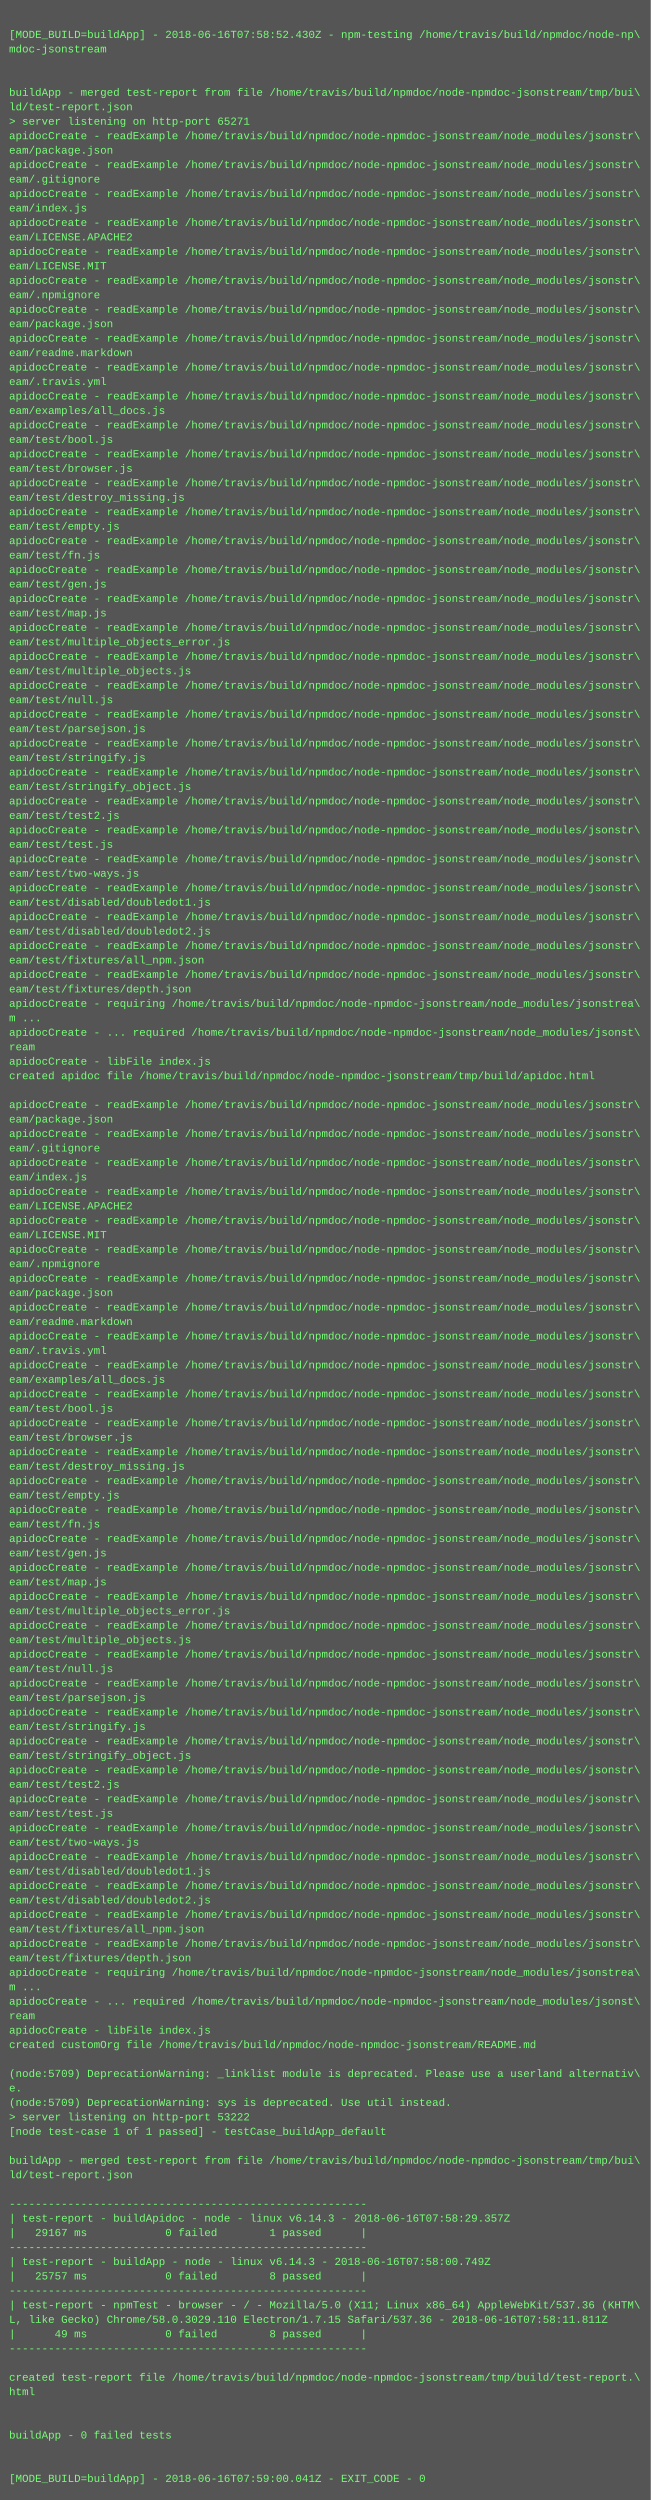
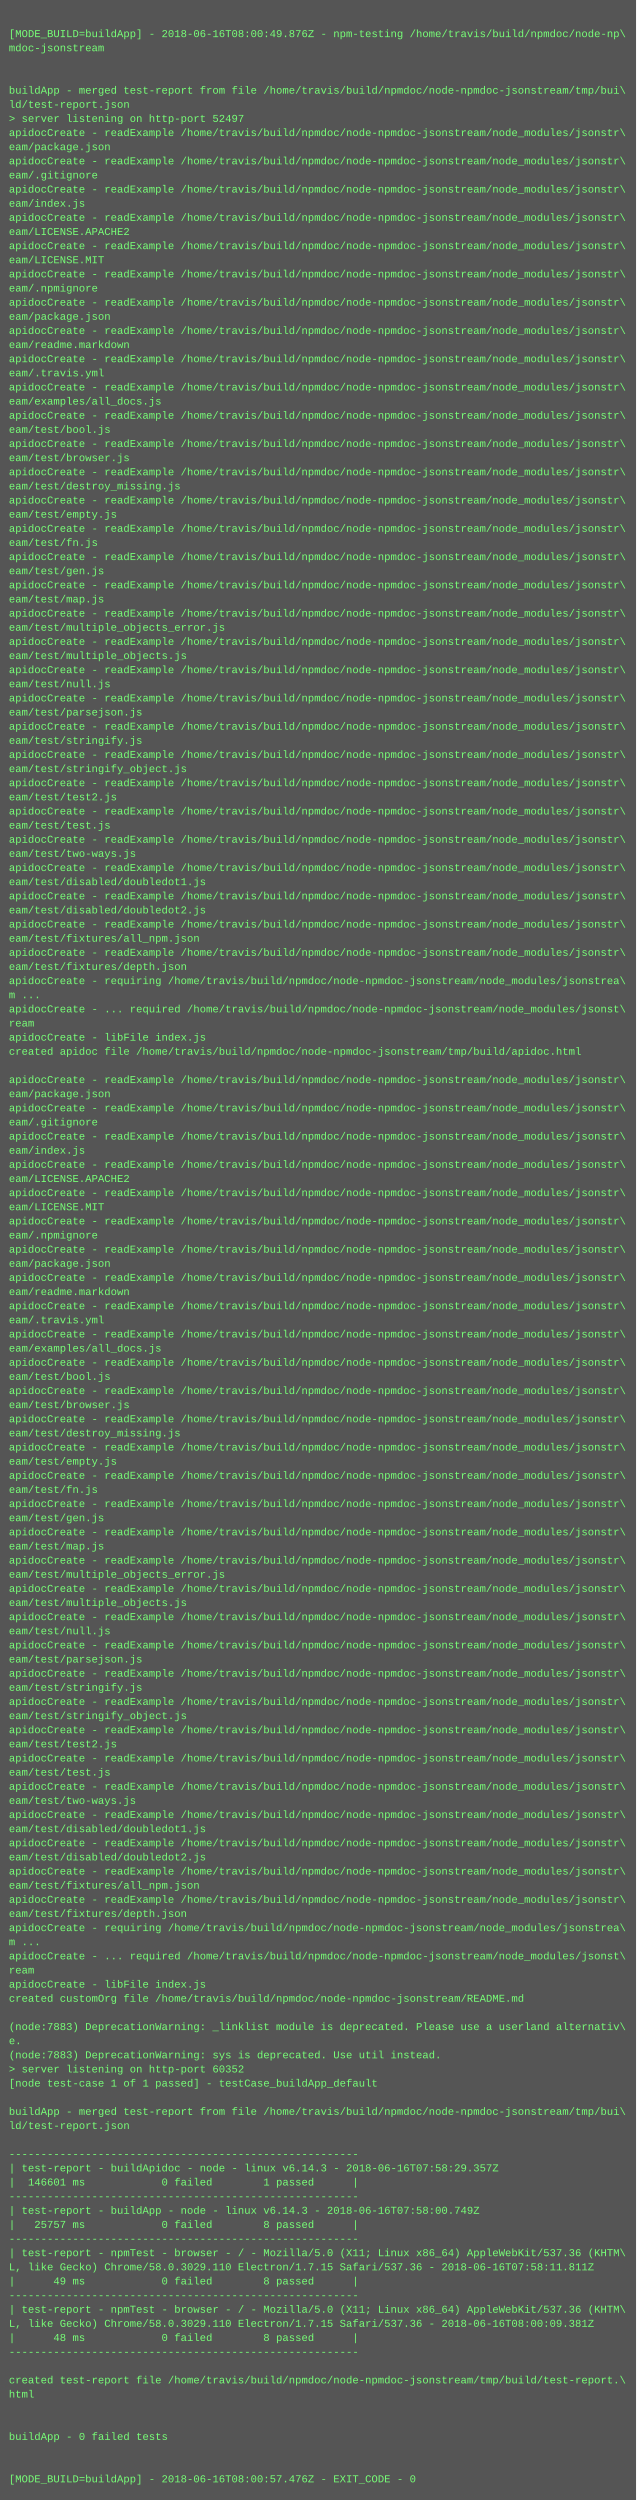
- <svg xmlns="http://www.w3.org/2000/svg" height="2766" width="720">
-   <rect height="2766" fill="#555" width="720" />
+ <svg xmlns="http://www.w3.org/2000/svg" height="2830" width="720">
+   <rect height="2830" fill="#555" width="720" />
  <text fill="#7f7" font-family="Courier New" font-size="12" xml:space="preserve">
    <tspan x="10" y="26" />
-     <tspan x="10" y="42">[MODE_BUILD=buildApp] - 2018-06-16T07:58:52.430Z - npm-testing /home/travis/build/npmdoc/node-np\</tspan>
+     <tspan x="10" y="42">[MODE_BUILD=buildApp] - 2018-06-16T08:00:49.876Z - npm-testing /home/travis/build/npmdoc/node-np\</tspan>
    <tspan x="10" y="58">mdoc-jsonstream</tspan>
    <tspan x="10" y="74" />
    <tspan x="10" y="90" />
    <tspan x="10" y="106">buildApp - merged test-report from file /home/travis/build/npmdoc/node-npmdoc-jsonstream/tmp/bui\</tspan>
    <tspan x="10" y="122">ld/test-report.json</tspan>
-     <tspan x="10" y="138">&gt; server listening on http-port 65271</tspan>
+     <tspan x="10" y="138">&gt; server listening on http-port 52497</tspan>
    <tspan x="10" y="154">apidocCreate - readExample /home/travis/build/npmdoc/node-npmdoc-jsonstream/node_modules/jsonstr\</tspan>
    <tspan x="10" y="170">eam/package.json</tspan>
    <tspan x="10" y="186">apidocCreate - readExample /home/travis/build/npmdoc/node-npmdoc-jsonstream/node_modules/jsonstr\</tspan>
    <tspan x="10" y="202">eam/.gitignore</tspan>
    <tspan x="10" y="218">apidocCreate - readExample /home/travis/build/npmdoc/node-npmdoc-jsonstream/node_modules/jsonstr\</tspan>
    <tspan x="10" y="234">eam/index.js</tspan>
    <tspan x="10" y="250">apidocCreate - readExample /home/travis/build/npmdoc/node-npmdoc-jsonstream/node_modules/jsonstr\</tspan>
    <tspan x="10" y="266">eam/LICENSE.APACHE2</tspan>
    <tspan x="10" y="282">apidocCreate - readExample /home/travis/build/npmdoc/node-npmdoc-jsonstream/node_modules/jsonstr\</tspan>
    <tspan x="10" y="298">eam/LICENSE.MIT</tspan>
    <tspan x="10" y="314">apidocCreate - readExample /home/travis/build/npmdoc/node-npmdoc-jsonstream/node_modules/jsonstr\</tspan>
    <tspan x="10" y="330">eam/.npmignore</tspan>
    <tspan x="10" y="346">apidocCreate - readExample /home/travis/build/npmdoc/node-npmdoc-jsonstream/node_modules/jsonstr\</tspan>
    <tspan x="10" y="362">eam/package.json</tspan>
    <tspan x="10" y="378">apidocCreate - readExample /home/travis/build/npmdoc/node-npmdoc-jsonstream/node_modules/jsonstr\</tspan>
    <tspan x="10" y="394">eam/readme.markdown</tspan>
    <tspan x="10" y="410">apidocCreate - readExample /home/travis/build/npmdoc/node-npmdoc-jsonstream/node_modules/jsonstr\</tspan>
    <tspan x="10" y="426">eam/.travis.yml</tspan>
    <tspan x="10" y="442">apidocCreate - readExample /home/travis/build/npmdoc/node-npmdoc-jsonstream/node_modules/jsonstr\</tspan>
    <tspan x="10" y="458">eam/examples/all_docs.js</tspan>
    <tspan x="10" y="474">apidocCreate - readExample /home/travis/build/npmdoc/node-npmdoc-jsonstream/node_modules/jsonstr\</tspan>
    <tspan x="10" y="490">eam/test/bool.js</tspan>
    <tspan x="10" y="506">apidocCreate - readExample /home/travis/build/npmdoc/node-npmdoc-jsonstream/node_modules/jsonstr\</tspan>
    <tspan x="10" y="522">eam/test/browser.js</tspan>
    <tspan x="10" y="538">apidocCreate - readExample /home/travis/build/npmdoc/node-npmdoc-jsonstream/node_modules/jsonstr\</tspan>
    <tspan x="10" y="554">eam/test/destroy_missing.js</tspan>
    <tspan x="10" y="570">apidocCreate - readExample /home/travis/build/npmdoc/node-npmdoc-jsonstream/node_modules/jsonstr\</tspan>
    <tspan x="10" y="586">eam/test/empty.js</tspan>
    <tspan x="10" y="602">apidocCreate - readExample /home/travis/build/npmdoc/node-npmdoc-jsonstream/node_modules/jsonstr\</tspan>
    <tspan x="10" y="618">eam/test/fn.js</tspan>
    <tspan x="10" y="634">apidocCreate - readExample /home/travis/build/npmdoc/node-npmdoc-jsonstream/node_modules/jsonstr\</tspan>
    <tspan x="10" y="650">eam/test/gen.js</tspan>
    <tspan x="10" y="666">apidocCreate - readExample /home/travis/build/npmdoc/node-npmdoc-jsonstream/node_modules/jsonstr\</tspan>
    <tspan x="10" y="682">eam/test/map.js</tspan>
    <tspan x="10" y="698">apidocCreate - readExample /home/travis/build/npmdoc/node-npmdoc-jsonstream/node_modules/jsonstr\</tspan>
    <tspan x="10" y="714">eam/test/multiple_objects_error.js</tspan>
    <tspan x="10" y="730">apidocCreate - readExample /home/travis/build/npmdoc/node-npmdoc-jsonstream/node_modules/jsonstr\</tspan>
    <tspan x="10" y="746">eam/test/multiple_objects.js</tspan>
    <tspan x="10" y="762">apidocCreate - readExample /home/travis/build/npmdoc/node-npmdoc-jsonstream/node_modules/jsonstr\</tspan>
    <tspan x="10" y="778">eam/test/null.js</tspan>
    <tspan x="10" y="794">apidocCreate - readExample /home/travis/build/npmdoc/node-npmdoc-jsonstream/node_modules/jsonstr\</tspan>
    <tspan x="10" y="810">eam/test/parsejson.js</tspan>
    <tspan x="10" y="826">apidocCreate - readExample /home/travis/build/npmdoc/node-npmdoc-jsonstream/node_modules/jsonstr\</tspan>
    <tspan x="10" y="842">eam/test/stringify.js</tspan>
    <tspan x="10" y="858">apidocCreate - readExample /home/travis/build/npmdoc/node-npmdoc-jsonstream/node_modules/jsonstr\</tspan>
    <tspan x="10" y="874">eam/test/stringify_object.js</tspan>
    <tspan x="10" y="890">apidocCreate - readExample /home/travis/build/npmdoc/node-npmdoc-jsonstream/node_modules/jsonstr\</tspan>
    <tspan x="10" y="906">eam/test/test2.js</tspan>
    <tspan x="10" y="922">apidocCreate - readExample /home/travis/build/npmdoc/node-npmdoc-jsonstream/node_modules/jsonstr\</tspan>
    <tspan x="10" y="938">eam/test/test.js</tspan>
    <tspan x="10" y="954">apidocCreate - readExample /home/travis/build/npmdoc/node-npmdoc-jsonstream/node_modules/jsonstr\</tspan>
    <tspan x="10" y="970">eam/test/two-ways.js</tspan>
    <tspan x="10" y="986">apidocCreate - readExample /home/travis/build/npmdoc/node-npmdoc-jsonstream/node_modules/jsonstr\</tspan>
    <tspan x="10" y="1002">eam/test/disabled/doubledot1.js</tspan>
    <tspan x="10" y="1018">apidocCreate - readExample /home/travis/build/npmdoc/node-npmdoc-jsonstream/node_modules/jsonstr\</tspan>
    <tspan x="10" y="1034">eam/test/disabled/doubledot2.js</tspan>
    <tspan x="10" y="1050">apidocCreate - readExample /home/travis/build/npmdoc/node-npmdoc-jsonstream/node_modules/jsonstr\</tspan>
    <tspan x="10" y="1066">eam/test/fixtures/all_npm.json</tspan>
    <tspan x="10" y="1082">apidocCreate - readExample /home/travis/build/npmdoc/node-npmdoc-jsonstream/node_modules/jsonstr\</tspan>
    <tspan x="10" y="1098">eam/test/fixtures/depth.json</tspan>
    <tspan x="10" y="1114">apidocCreate - requiring /home/travis/build/npmdoc/node-npmdoc-jsonstream/node_modules/jsonstrea\</tspan>
    <tspan x="10" y="1130">m ...</tspan>
    <tspan x="10" y="1146">apidocCreate - ... required /home/travis/build/npmdoc/node-npmdoc-jsonstream/node_modules/jsonst\</tspan>
    <tspan x="10" y="1162">ream</tspan>
    <tspan x="10" y="1178">apidocCreate - libFile index.js</tspan>
    <tspan x="10" y="1194">created apidoc file /home/travis/build/npmdoc/node-npmdoc-jsonstream/tmp/build/apidoc.html</tspan>
    <tspan x="10" y="1210" />
    <tspan x="10" y="1226">apidocCreate - readExample /home/travis/build/npmdoc/node-npmdoc-jsonstream/node_modules/jsonstr\</tspan>
    <tspan x="10" y="1242">eam/package.json</tspan>
    <tspan x="10" y="1258">apidocCreate - readExample /home/travis/build/npmdoc/node-npmdoc-jsonstream/node_modules/jsonstr\</tspan>
    <tspan x="10" y="1274">eam/.gitignore</tspan>
    <tspan x="10" y="1290">apidocCreate - readExample /home/travis/build/npmdoc/node-npmdoc-jsonstream/node_modules/jsonstr\</tspan>
    <tspan x="10" y="1306">eam/index.js</tspan>
    <tspan x="10" y="1322">apidocCreate - readExample /home/travis/build/npmdoc/node-npmdoc-jsonstream/node_modules/jsonstr\</tspan>
    <tspan x="10" y="1338">eam/LICENSE.APACHE2</tspan>
    <tspan x="10" y="1354">apidocCreate - readExample /home/travis/build/npmdoc/node-npmdoc-jsonstream/node_modules/jsonstr\</tspan>
    <tspan x="10" y="1370">eam/LICENSE.MIT</tspan>
    <tspan x="10" y="1386">apidocCreate - readExample /home/travis/build/npmdoc/node-npmdoc-jsonstream/node_modules/jsonstr\</tspan>
    <tspan x="10" y="1402">eam/.npmignore</tspan>
    <tspan x="10" y="1418">apidocCreate - readExample /home/travis/build/npmdoc/node-npmdoc-jsonstream/node_modules/jsonstr\</tspan>
    <tspan x="10" y="1434">eam/package.json</tspan>
    <tspan x="10" y="1450">apidocCreate - readExample /home/travis/build/npmdoc/node-npmdoc-jsonstream/node_modules/jsonstr\</tspan>
    <tspan x="10" y="1466">eam/readme.markdown</tspan>
    <tspan x="10" y="1482">apidocCreate - readExample /home/travis/build/npmdoc/node-npmdoc-jsonstream/node_modules/jsonstr\</tspan>
    <tspan x="10" y="1498">eam/.travis.yml</tspan>
    <tspan x="10" y="1514">apidocCreate - readExample /home/travis/build/npmdoc/node-npmdoc-jsonstream/node_modules/jsonstr\</tspan>
    <tspan x="10" y="1530">eam/examples/all_docs.js</tspan>
    <tspan x="10" y="1546">apidocCreate - readExample /home/travis/build/npmdoc/node-npmdoc-jsonstream/node_modules/jsonstr\</tspan>
    <tspan x="10" y="1562">eam/test/bool.js</tspan>
    <tspan x="10" y="1578">apidocCreate - readExample /home/travis/build/npmdoc/node-npmdoc-jsonstream/node_modules/jsonstr\</tspan>
    <tspan x="10" y="1594">eam/test/browser.js</tspan>
    <tspan x="10" y="1610">apidocCreate - readExample /home/travis/build/npmdoc/node-npmdoc-jsonstream/node_modules/jsonstr\</tspan>
    <tspan x="10" y="1626">eam/test/destroy_missing.js</tspan>
    <tspan x="10" y="1642">apidocCreate - readExample /home/travis/build/npmdoc/node-npmdoc-jsonstream/node_modules/jsonstr\</tspan>
    <tspan x="10" y="1658">eam/test/empty.js</tspan>
    <tspan x="10" y="1674">apidocCreate - readExample /home/travis/build/npmdoc/node-npmdoc-jsonstream/node_modules/jsonstr\</tspan>
    <tspan x="10" y="1690">eam/test/fn.js</tspan>
    <tspan x="10" y="1706">apidocCreate - readExample /home/travis/build/npmdoc/node-npmdoc-jsonstream/node_modules/jsonstr\</tspan>
    <tspan x="10" y="1722">eam/test/gen.js</tspan>
    <tspan x="10" y="1738">apidocCreate - readExample /home/travis/build/npmdoc/node-npmdoc-jsonstream/node_modules/jsonstr\</tspan>
    <tspan x="10" y="1754">eam/test/map.js</tspan>
    <tspan x="10" y="1770">apidocCreate - readExample /home/travis/build/npmdoc/node-npmdoc-jsonstream/node_modules/jsonstr\</tspan>
    <tspan x="10" y="1786">eam/test/multiple_objects_error.js</tspan>
    <tspan x="10" y="1802">apidocCreate - readExample /home/travis/build/npmdoc/node-npmdoc-jsonstream/node_modules/jsonstr\</tspan>
    <tspan x="10" y="1818">eam/test/multiple_objects.js</tspan>
    <tspan x="10" y="1834">apidocCreate - readExample /home/travis/build/npmdoc/node-npmdoc-jsonstream/node_modules/jsonstr\</tspan>
    <tspan x="10" y="1850">eam/test/null.js</tspan>
    <tspan x="10" y="1866">apidocCreate - readExample /home/travis/build/npmdoc/node-npmdoc-jsonstream/node_modules/jsonstr\</tspan>
    <tspan x="10" y="1882">eam/test/parsejson.js</tspan>
    <tspan x="10" y="1898">apidocCreate - readExample /home/travis/build/npmdoc/node-npmdoc-jsonstream/node_modules/jsonstr\</tspan>
    <tspan x="10" y="1914">eam/test/stringify.js</tspan>
    <tspan x="10" y="1930">apidocCreate - readExample /home/travis/build/npmdoc/node-npmdoc-jsonstream/node_modules/jsonstr\</tspan>
    <tspan x="10" y="1946">eam/test/stringify_object.js</tspan>
    <tspan x="10" y="1962">apidocCreate - readExample /home/travis/build/npmdoc/node-npmdoc-jsonstream/node_modules/jsonstr\</tspan>
    <tspan x="10" y="1978">eam/test/test2.js</tspan>
    <tspan x="10" y="1994">apidocCreate - readExample /home/travis/build/npmdoc/node-npmdoc-jsonstream/node_modules/jsonstr\</tspan>
    <tspan x="10" y="2010">eam/test/test.js</tspan>
    <tspan x="10" y="2026">apidocCreate - readExample /home/travis/build/npmdoc/node-npmdoc-jsonstream/node_modules/jsonstr\</tspan>
    <tspan x="10" y="2042">eam/test/two-ways.js</tspan>
    <tspan x="10" y="2058">apidocCreate - readExample /home/travis/build/npmdoc/node-npmdoc-jsonstream/node_modules/jsonstr\</tspan>
    <tspan x="10" y="2074">eam/test/disabled/doubledot1.js</tspan>
    <tspan x="10" y="2090">apidocCreate - readExample /home/travis/build/npmdoc/node-npmdoc-jsonstream/node_modules/jsonstr\</tspan>
    <tspan x="10" y="2106">eam/test/disabled/doubledot2.js</tspan>
    <tspan x="10" y="2122">apidocCreate - readExample /home/travis/build/npmdoc/node-npmdoc-jsonstream/node_modules/jsonstr\</tspan>
    <tspan x="10" y="2138">eam/test/fixtures/all_npm.json</tspan>
    <tspan x="10" y="2154">apidocCreate - readExample /home/travis/build/npmdoc/node-npmdoc-jsonstream/node_modules/jsonstr\</tspan>
    <tspan x="10" y="2170">eam/test/fixtures/depth.json</tspan>
    <tspan x="10" y="2186">apidocCreate - requiring /home/travis/build/npmdoc/node-npmdoc-jsonstream/node_modules/jsonstrea\</tspan>
    <tspan x="10" y="2202">m ...</tspan>
    <tspan x="10" y="2218">apidocCreate - ... required /home/travis/build/npmdoc/node-npmdoc-jsonstream/node_modules/jsonst\</tspan>
    <tspan x="10" y="2234">ream</tspan>
    <tspan x="10" y="2250">apidocCreate - libFile index.js</tspan>
    <tspan x="10" y="2266">created customOrg file /home/travis/build/npmdoc/node-npmdoc-jsonstream/README.md</tspan>
    <tspan x="10" y="2282" />
-     <tspan x="10" y="2298">(node:5709) DeprecationWarning: _linklist module is deprecated. Please use a userland alternativ\</tspan>
+     <tspan x="10" y="2298">(node:7883) DeprecationWarning: _linklist module is deprecated. Please use a userland alternativ\</tspan>
    <tspan x="10" y="2314">e.</tspan>
-     <tspan x="10" y="2330">(node:5709) DeprecationWarning: sys is deprecated. Use util instead.</tspan>
-     <tspan x="10" y="2346">&gt; server listening on http-port 53222</tspan>
+     <tspan x="10" y="2330">(node:7883) DeprecationWarning: sys is deprecated. Use util instead.</tspan>
+     <tspan x="10" y="2346">&gt; server listening on http-port 60352</tspan>
    <tspan x="10" y="2362">[node test-case 1 of 1 passed] - testCase_buildApp_default</tspan>
    <tspan x="10" y="2378" />
    <tspan x="10" y="2394">buildApp - merged test-report from file /home/travis/build/npmdoc/node-npmdoc-jsonstream/tmp/bui\</tspan>
    <tspan x="10" y="2410">ld/test-report.json</tspan>
    <tspan x="10" y="2426" />
    <tspan x="10" y="2442">-------------------------------------------------------</tspan>
    <tspan x="10" y="2458">| test-report - buildApidoc - node - linux v6.14.3 - 2018-06-16T07:58:29.357Z</tspan>
-     <tspan x="10" y="2474">|   29167 ms            0 failed        1 passed      |</tspan>
+     <tspan x="10" y="2474">|  146601 ms            0 failed        1 passed      |</tspan>
    <tspan x="10" y="2490">-------------------------------------------------------</tspan>
    <tspan x="10" y="2506">| test-report - buildApp - node - linux v6.14.3 - 2018-06-16T07:58:00.749Z</tspan>
    <tspan x="10" y="2522">|   25757 ms            0 failed        8 passed      |</tspan>
    <tspan x="10" y="2538">-------------------------------------------------------</tspan>
    <tspan x="10" y="2554">| test-report - npmTest - browser - / - Mozilla/5.0 (X11; Linux x86_64) AppleWebKit/537.36 (KHTM\</tspan>
    <tspan x="10" y="2570">L, like Gecko) Chrome/58.0.3029.110 Electron/1.7.15 Safari/537.36 - 2018-06-16T07:58:11.811Z</tspan>
    <tspan x="10" y="2586">|      49 ms            0 failed        8 passed      |</tspan>
    <tspan x="10" y="2602">-------------------------------------------------------</tspan>
-     <tspan x="10" y="2618" />
-     <tspan x="10" y="2634">created test-report file /home/travis/build/npmdoc/node-npmdoc-jsonstream/tmp/build/test-report.\</tspan>
-     <tspan x="10" y="2650">html</tspan>
-     <tspan x="10" y="2666" />
+     <tspan x="10" y="2618">| test-report - npmTest - browser - / - Mozilla/5.0 (X11; Linux x86_64) AppleWebKit/537.36 (KHTM\</tspan>
+     <tspan x="10" y="2634">L, like Gecko) Chrome/58.0.3029.110 Electron/1.7.15 Safari/537.36 - 2018-06-16T08:00:09.381Z</tspan>
+     <tspan x="10" y="2650">|      48 ms            0 failed        8 passed      |</tspan>
+     <tspan x="10" y="2666">-------------------------------------------------------</tspan>
    <tspan x="10" y="2682" />
-     <tspan x="10" y="2698">buildApp - 0 failed tests</tspan>
-     <tspan x="10" y="2714" />
+     <tspan x="10" y="2698">created test-report file /home/travis/build/npmdoc/node-npmdoc-jsonstream/tmp/build/test-report.\</tspan>
+     <tspan x="10" y="2714">html</tspan>
    <tspan x="10" y="2730" />
-     <tspan x="10" y="2746">[MODE_BUILD=buildApp] - 2018-06-16T07:59:00.041Z - EXIT_CODE - 0</tspan>
+     <tspan x="10" y="2746" />
+     <tspan x="10" y="2762">buildApp - 0 failed tests</tspan>
+     <tspan x="10" y="2778" />
+     <tspan x="10" y="2794" />
+     <tspan x="10" y="2810">[MODE_BUILD=buildApp] - 2018-06-16T08:00:57.476Z - EXIT_CODE - 0</tspan>
  </text>
</svg>
